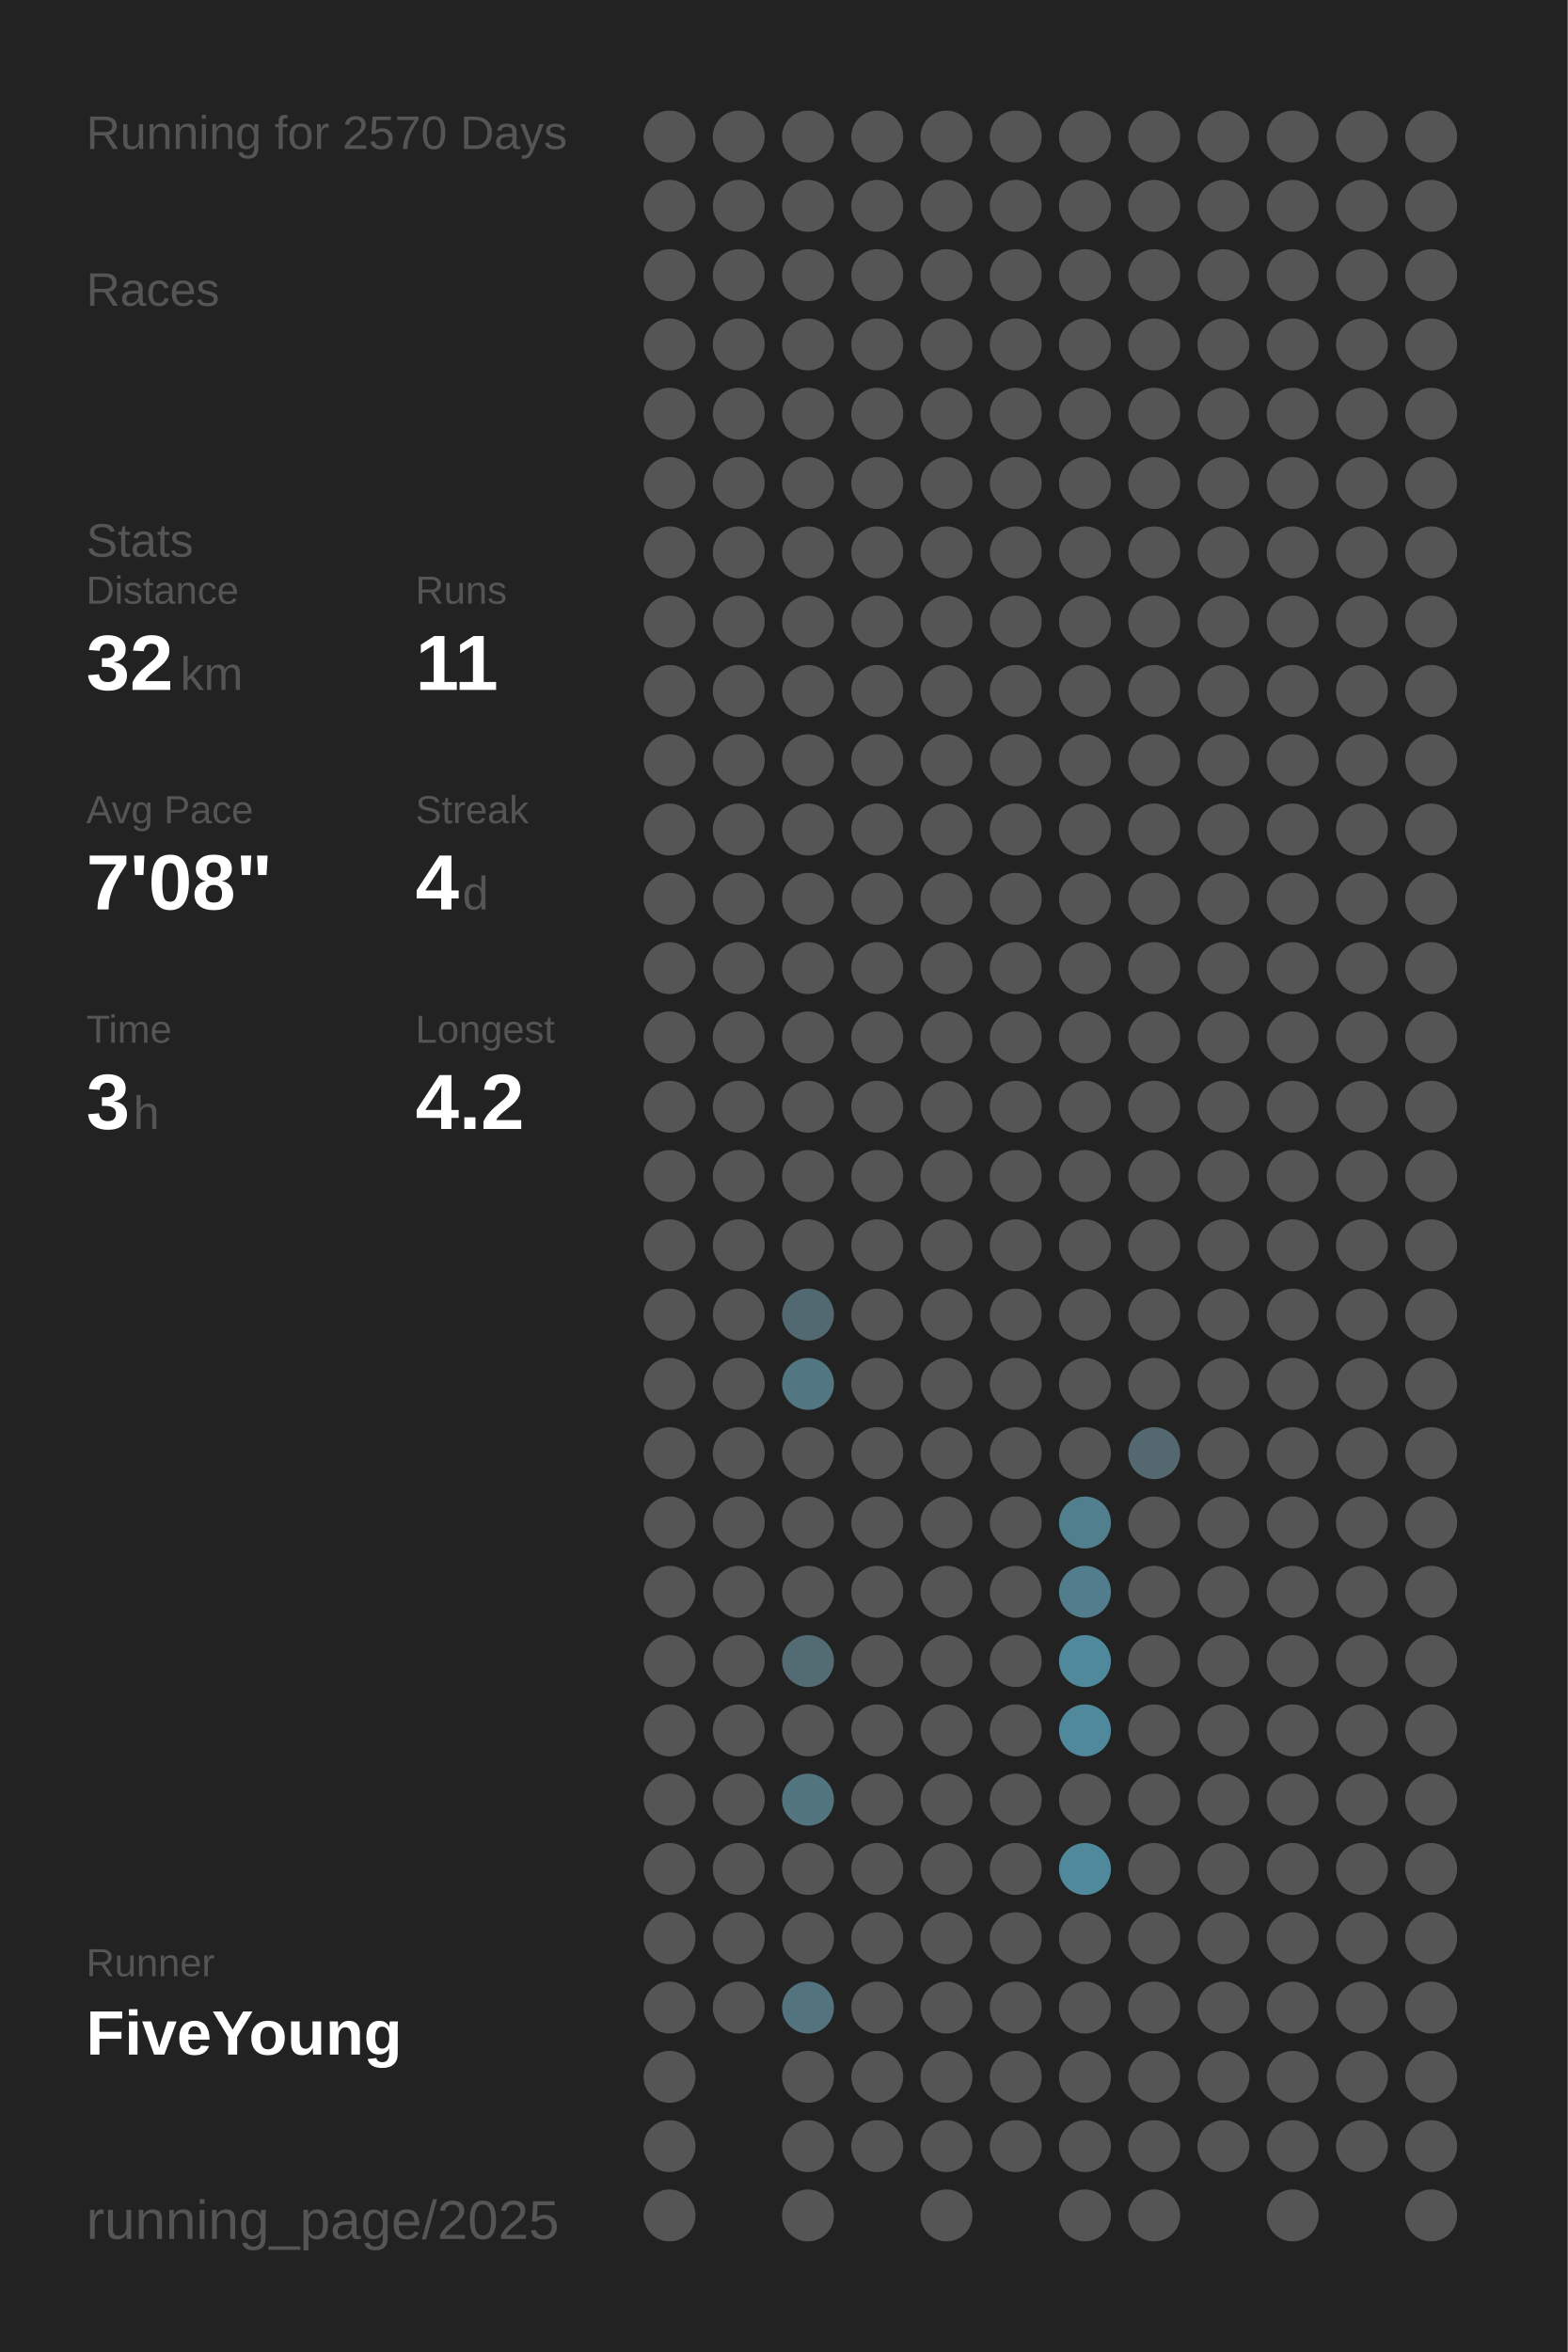
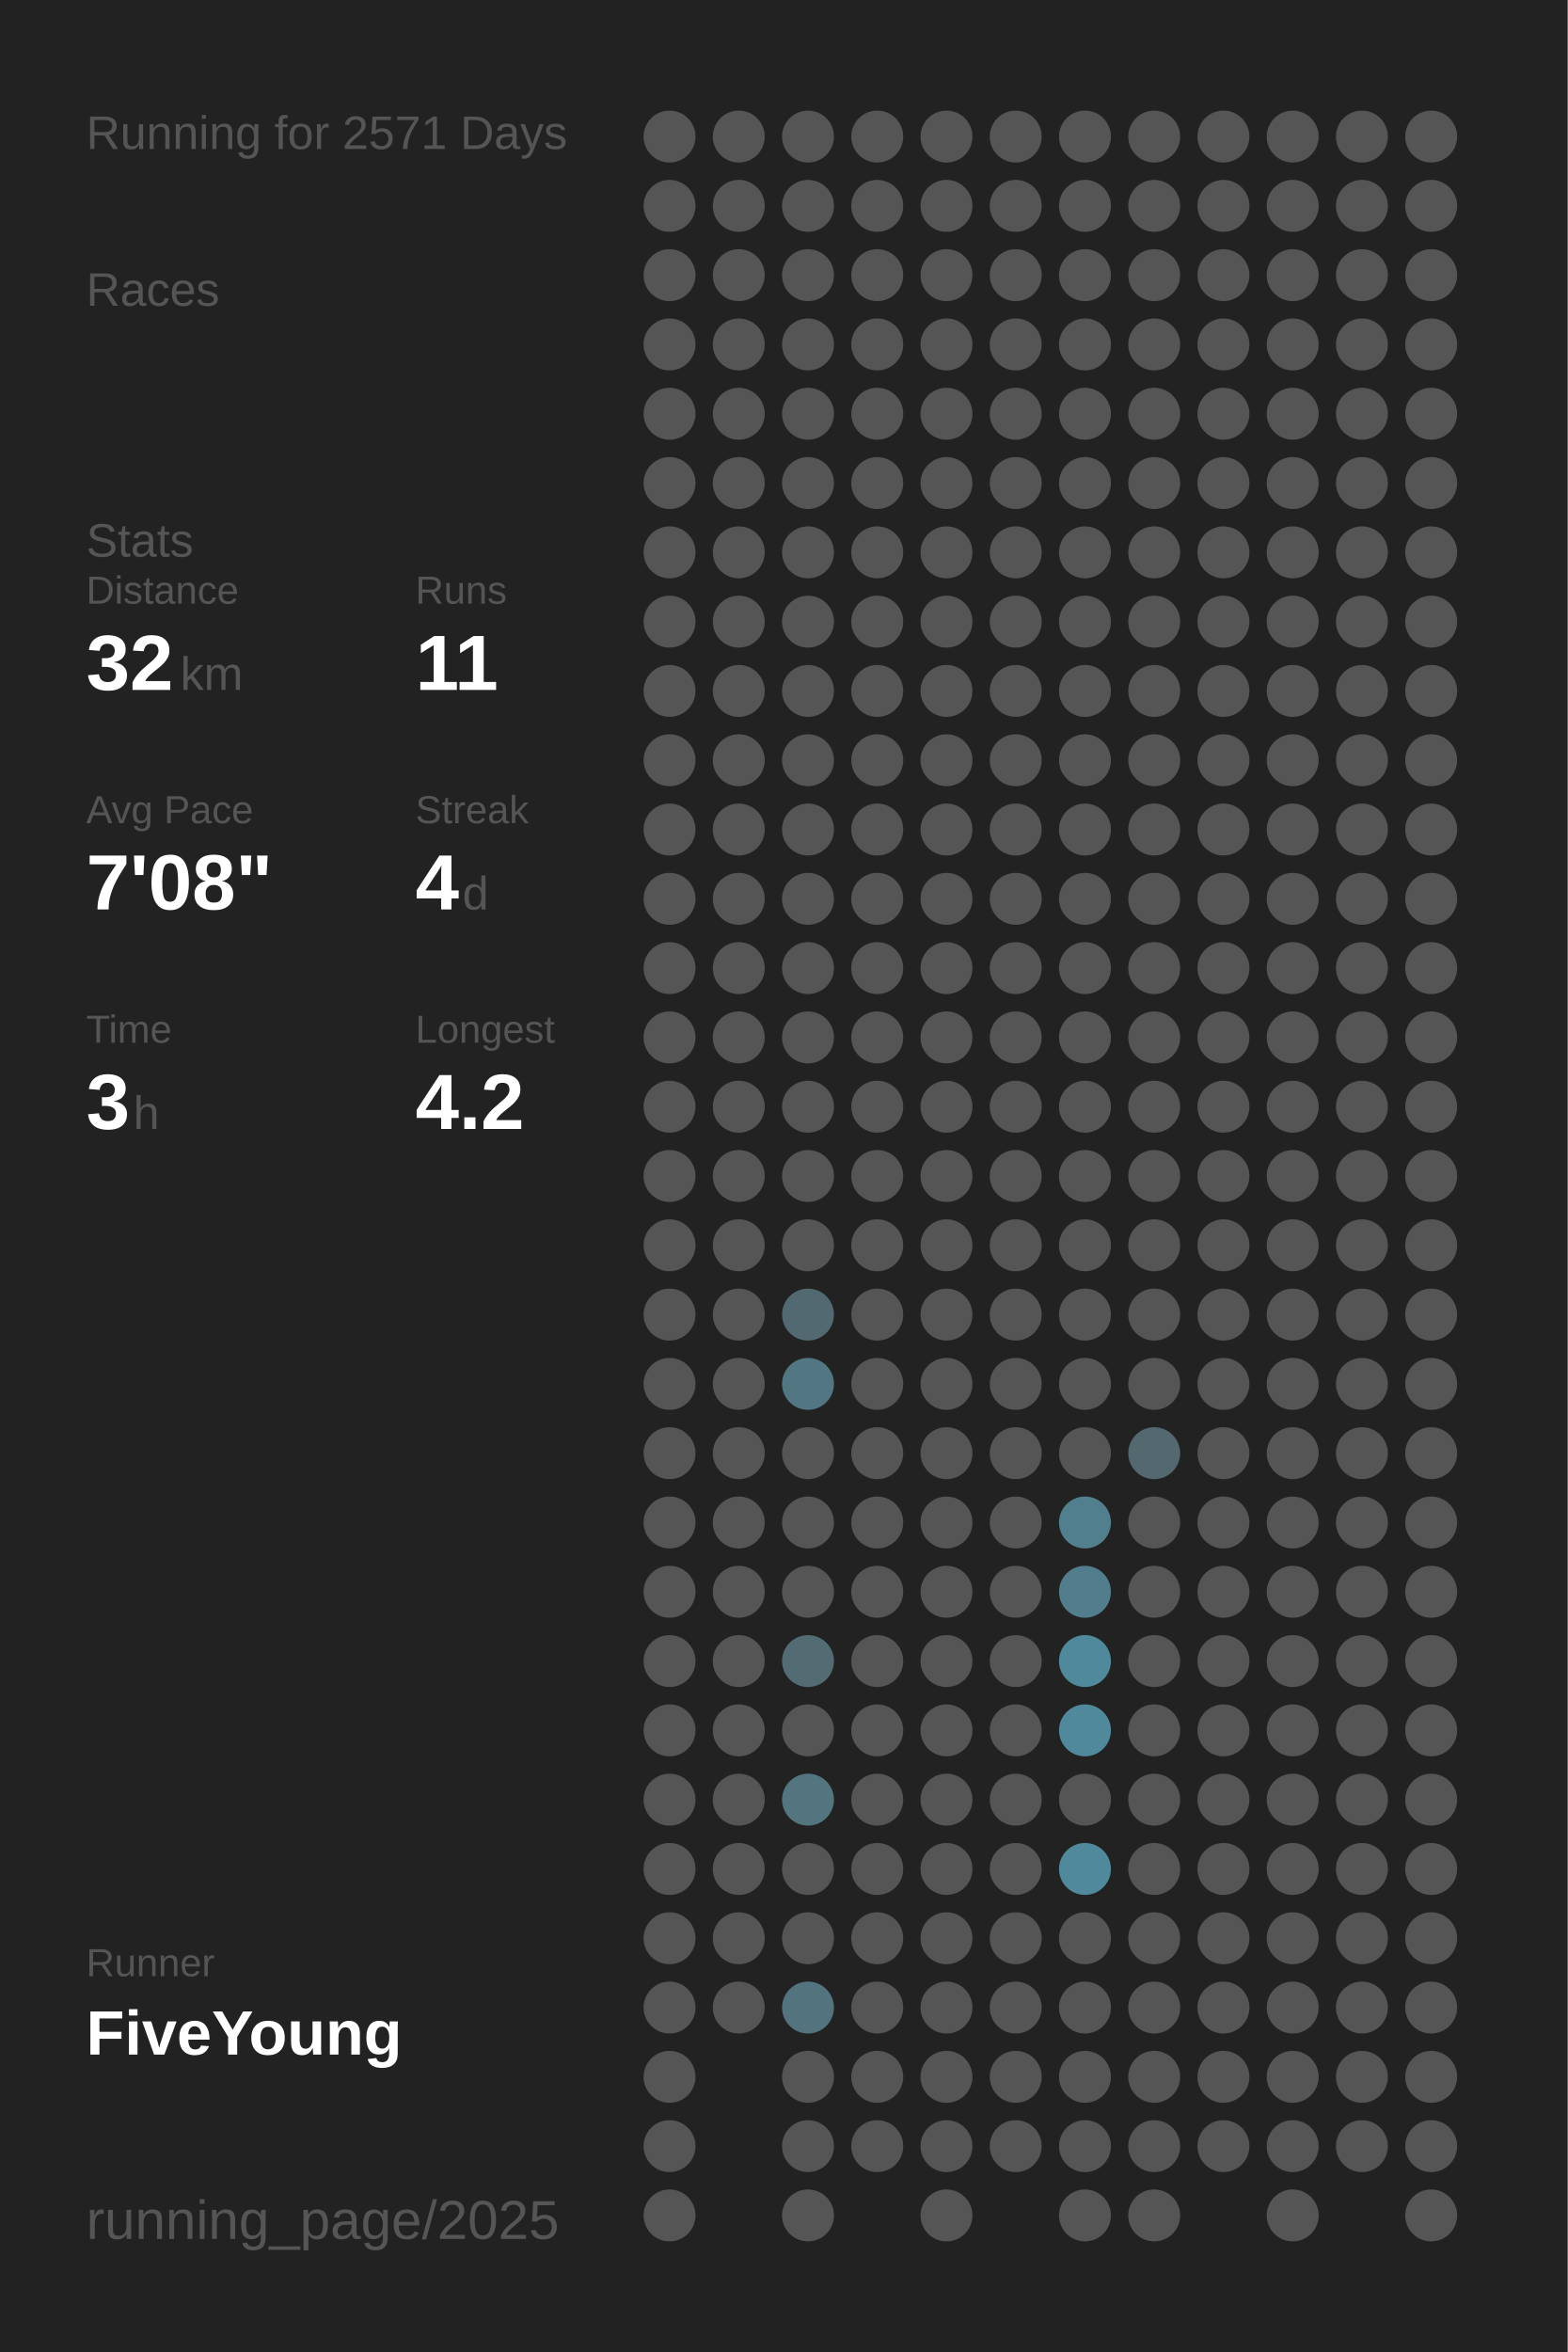
<svg xmlns="http://www.w3.org/2000/svg" baseProfile="full" height="300mm" version="1.1" viewBox="0,0,200,300" width="200mm">
  <defs />
  <rect fill="#222222" height="300" width="200" x="0" y="0" />
-   <text fill="#555555" style="font-size:6px; font-family:Arial;" x="11" y="19">Running for 2570 Days</text>
+   <text fill="#555555" style="font-size:6px; font-family:Arial;" x="11" y="19">Running for 2571 Days</text>
  <text fill="#555555" style="font-size:6px; font-family:Arial;" x="11" y="39">Races</text>
  <text fill="#555555" style="font-size:6px; font-family:Arial;" x="11" y="71">Stats</text>
  <text fill="#555555" style="font-size:5px; font-family:Arial;" x="11" y="77">Distance</text>
  <text fill="#FFFFFF" style="font-size:10px; font-family:Arial; font-weight:bold;" x="11" y="88">32</text>
  <text fill="#555555" style="font-size:6px; font-family:Arial;" x="23" y="88">km</text>
  <text fill="#555555" style="font-size:5px; font-family:Arial;" x="53" y="77">Runs</text>
  <text fill="#FFFFFF" style="font-size:10px; font-family:Arial; font-weight:bold;" x="53" y="88">11</text>
  <text fill="#555555" style="font-size:5px; font-family:Arial;" x="11" y="105">Avg Pace</text>
  <text fill="#FFFFFF" style="font-size:10px; font-family:Arial; font-weight:bold;" x="11" y="116">7'08"</text>
  <text fill="#555555" style="font-size:5px; font-family:Arial;" x="53" y="105">Streak</text>
  <text fill="#FFFFFF" style="font-size:10px; font-family:Arial; font-weight:bold;" x="53" y="116">4</text>
  <text fill="#555555" style="font-size:6px; font-family:Arial;" x="59" y="116">d</text>
  <text fill="#555555" style="font-size:5px; font-family:Arial;" x="11" y="133">Time</text>
  <text fill="#FFFFFF" style="font-size:10px; font-family:Arial; font-weight:bold;" x="11" y="144">3</text>
  <text fill="#555555" style="font-size:6px; font-family:Arial;" x="17" y="144">h</text>
  <text fill="#555555" style="font-size:5px; font-family:Arial;" x="53" y="133">Longest</text>
  <text fill="#FFFFFF" style="font-size:10px; font-family:Arial; font-weight:bold;" x="53" y="144">4.2</text>
  <text fill="#555555" style="font-size:5px; font-family:Arial;" x="11" y="252.065">Runner</text>
  <text fill="#FFFFFF" style="font-size:8px; font-family:Arial; font-weight:bold;" x="11" y="262.065">FiveYoung</text>
  <text fill="#555555" style="font-size:7px; font-family:Arial;" x="11" y="285.581">running_page/2025</text>
  <circle cx="85.417" cy="17.419" fill="#555555" r="3.312" />
  <circle cx="85.417" cy="26.258" fill="#555555" r="3.312" />
  <circle cx="85.417" cy="35.097" fill="#555555" r="3.312" />
  <circle cx="85.417" cy="43.935" fill="#555555" r="3.312" />
  <circle cx="85.417" cy="52.774" fill="#555555" r="3.312" />
  <circle cx="85.417" cy="61.613" fill="#555555" r="3.312" />
  <circle cx="85.417" cy="70.452" fill="#555555" r="3.312" />
  <circle cx="85.417" cy="79.29" fill="#555555" r="3.312" />
  <circle cx="85.417" cy="88.129" fill="#555555" r="3.312" />
  <circle cx="85.417" cy="96.968" fill="#555555" r="3.312" />
  <circle cx="85.417" cy="105.806" fill="#555555" r="3.312" />
  <circle cx="85.417" cy="114.645" fill="#555555" r="3.312" />
  <circle cx="85.417" cy="123.484" fill="#555555" r="3.312" />
  <circle cx="85.417" cy="132.323" fill="#555555" r="3.312" />
  <circle cx="85.417" cy="141.161" fill="#555555" r="3.312" />
  <circle cx="85.417" cy="150" fill="#555555" r="3.312" />
  <circle cx="85.417" cy="158.839" fill="#555555" r="3.312" />
  <circle cx="85.417" cy="167.677" fill="#555555" r="3.312" />
  <circle cx="85.417" cy="176.516" fill="#555555" r="3.312" />
  <circle cx="85.417" cy="185.355" fill="#555555" r="3.312" />
  <circle cx="85.417" cy="194.194" fill="#555555" r="3.312" />
  <circle cx="85.417" cy="203.032" fill="#555555" r="3.312" />
  <circle cx="85.417" cy="211.871" fill="#555555" r="3.312" />
  <circle cx="85.417" cy="220.71" fill="#555555" r="3.312" />
  <circle cx="85.417" cy="229.548" fill="#555555" r="3.312" />
  <circle cx="85.417" cy="238.387" fill="#555555" r="3.312" />
  <circle cx="85.417" cy="247.226" fill="#555555" r="3.312" />
  <circle cx="85.417" cy="256.065" fill="#555555" r="3.312" />
  <circle cx="85.417" cy="264.903" fill="#555555" r="3.312" />
  <circle cx="85.417" cy="273.742" fill="#555555" r="3.312" />
  <circle cx="85.417" cy="282.581" fill="#555555" r="3.312" />
  <circle cx="94.25" cy="17.419" fill="#555555" r="3.312" />
  <circle cx="94.25" cy="26.258" fill="#555555" r="3.312" />
  <circle cx="94.25" cy="35.097" fill="#555555" r="3.312" />
  <circle cx="94.25" cy="43.935" fill="#555555" r="3.312" />
  <circle cx="94.25" cy="52.774" fill="#555555" r="3.312" />
  <circle cx="94.25" cy="61.613" fill="#555555" r="3.312" />
  <circle cx="94.25" cy="70.452" fill="#555555" r="3.312" />
  <circle cx="94.25" cy="79.29" fill="#555555" r="3.312" />
  <circle cx="94.25" cy="88.129" fill="#555555" r="3.312" />
  <circle cx="94.25" cy="96.968" fill="#555555" r="3.312" />
  <circle cx="94.25" cy="105.806" fill="#555555" r="3.312" />
  <circle cx="94.25" cy="114.645" fill="#555555" r="3.312" />
  <circle cx="94.25" cy="123.484" fill="#555555" r="3.312" />
  <circle cx="94.25" cy="132.323" fill="#555555" r="3.312" />
  <circle cx="94.25" cy="141.161" fill="#555555" r="3.312" />
  <circle cx="94.25" cy="150" fill="#555555" r="3.312" />
  <circle cx="94.25" cy="158.839" fill="#555555" r="3.312" />
  <circle cx="94.25" cy="167.677" fill="#555555" r="3.312" />
  <circle cx="94.25" cy="176.516" fill="#555555" r="3.312" />
  <circle cx="94.25" cy="185.355" fill="#555555" r="3.312" />
  <circle cx="94.25" cy="194.194" fill="#555555" r="3.312" />
  <circle cx="94.25" cy="203.032" fill="#555555" r="3.312" />
  <circle cx="94.25" cy="211.871" fill="#555555" r="3.312" />
  <circle cx="94.25" cy="220.71" fill="#555555" r="3.312" />
  <circle cx="94.25" cy="229.548" fill="#555555" r="3.312" />
  <circle cx="94.25" cy="238.387" fill="#555555" r="3.312" />
  <circle cx="94.25" cy="247.226" fill="#555555" r="3.312" />
  <circle cx="94.25" cy="256.065" fill="#555555" r="3.312" />
  <circle cx="103.083" cy="17.419" fill="#555555" r="3.312" />
  <circle cx="103.083" cy="26.258" fill="#555555" r="3.312" />
  <circle cx="103.083" cy="35.097" fill="#555555" r="3.312" />
  <circle cx="103.083" cy="43.935" fill="#555555" r="3.312" />
  <circle cx="103.083" cy="52.774" fill="#555555" r="3.312" />
  <circle cx="103.083" cy="61.613" fill="#555555" r="3.312" />
  <circle cx="103.083" cy="70.452" fill="#555555" r="3.312" />
  <circle cx="103.083" cy="79.29" fill="#555555" r="3.312" />
  <circle cx="103.083" cy="88.129" fill="#555555" r="3.312" />
  <circle cx="103.083" cy="96.968" fill="#555555" r="3.312" />
  <circle cx="103.083" cy="105.806" fill="#555555" r="3.312" />
  <circle cx="103.083" cy="114.645" fill="#555555" r="3.312" />
  <circle cx="103.083" cy="123.484" fill="#555555" r="3.312" />
  <circle cx="103.083" cy="132.323" fill="#555555" r="3.312" />
  <circle cx="103.083" cy="141.161" fill="#555555" r="3.312" />
  <circle cx="103.083" cy="150" fill="#555555" r="3.312" />
  <circle cx="103.083" cy="158.839" fill="#555555" r="3.312" />
  <circle cx="103.083" cy="167.677" fill="#536971" r="3.312" />
  <circle cx="103.083" cy="176.516" fill="#527682" r="3.312" />
  <circle cx="103.083" cy="185.355" fill="#555555" r="3.312" />
  <circle cx="103.083" cy="194.194" fill="#555555" r="3.312" />
  <circle cx="103.083" cy="203.032" fill="#555555" r="3.312" />
  <circle cx="103.083" cy="211.871" fill="#536b73" r="3.312" />
  <circle cx="103.083" cy="220.71" fill="#555555" r="3.312" />
  <circle cx="103.083" cy="229.548" fill="#527580" r="3.312" />
  <circle cx="103.083" cy="238.387" fill="#555555" r="3.312" />
  <circle cx="103.083" cy="247.226" fill="#555555" r="3.312" />
  <circle cx="103.083" cy="256.065" fill="#53737e" r="3.312" />
  <circle cx="103.083" cy="264.903" fill="#555555" r="3.312" />
  <circle cx="103.083" cy="273.742" fill="#555555" r="3.312" />
  <circle cx="103.083" cy="282.581" fill="#555555" r="3.312" />
  <circle cx="111.917" cy="17.419" fill="#555555" r="3.312" />
  <circle cx="111.917" cy="26.258" fill="#555555" r="3.312" />
  <circle cx="111.917" cy="35.097" fill="#555555" r="3.312" />
  <circle cx="111.917" cy="43.935" fill="#555555" r="3.312" />
  <circle cx="111.917" cy="52.774" fill="#555555" r="3.312" />
  <circle cx="111.917" cy="61.613" fill="#555555" r="3.312" />
  <circle cx="111.917" cy="70.452" fill="#555555" r="3.312" />
  <circle cx="111.917" cy="79.29" fill="#555555" r="3.312" />
  <circle cx="111.917" cy="88.129" fill="#555555" r="3.312" />
  <circle cx="111.917" cy="96.968" fill="#555555" r="3.312" />
  <circle cx="111.917" cy="105.806" fill="#555555" r="3.312" />
  <circle cx="111.917" cy="114.645" fill="#555555" r="3.312" />
  <circle cx="111.917" cy="123.484" fill="#555555" r="3.312" />
  <circle cx="111.917" cy="132.323" fill="#555555" r="3.312" />
  <circle cx="111.917" cy="141.161" fill="#555555" r="3.312" />
  <circle cx="111.917" cy="150" fill="#555555" r="3.312" />
  <circle cx="111.917" cy="158.839" fill="#555555" r="3.312" />
  <circle cx="111.917" cy="167.677" fill="#555555" r="3.312" />
  <circle cx="111.917" cy="176.516" fill="#555555" r="3.312" />
  <circle cx="111.917" cy="185.355" fill="#555555" r="3.312" />
  <circle cx="111.917" cy="194.194" fill="#555555" r="3.312" />
  <circle cx="111.917" cy="203.032" fill="#555555" r="3.312" />
  <circle cx="111.917" cy="211.871" fill="#555555" r="3.312" />
  <circle cx="111.917" cy="220.71" fill="#555555" r="3.312" />
  <circle cx="111.917" cy="229.548" fill="#555555" r="3.312" />
  <circle cx="111.917" cy="238.387" fill="#555555" r="3.312" />
  <circle cx="111.917" cy="247.226" fill="#555555" r="3.312" />
  <circle cx="111.917" cy="256.065" fill="#555555" r="3.312" />
  <circle cx="111.917" cy="264.903" fill="#555555" r="3.312" />
  <circle cx="111.917" cy="273.742" fill="#555555" r="3.312" />
  <circle cx="120.75" cy="17.419" fill="#555555" r="3.312" />
  <circle cx="120.75" cy="26.258" fill="#555555" r="3.312" />
  <circle cx="120.75" cy="35.097" fill="#555555" r="3.312" />
  <circle cx="120.75" cy="43.935" fill="#555555" r="3.312" />
  <circle cx="120.75" cy="52.774" fill="#555555" r="3.312" />
  <circle cx="120.75" cy="61.613" fill="#555555" r="3.312" />
  <circle cx="120.75" cy="70.452" fill="#555555" r="3.312" />
  <circle cx="120.75" cy="79.29" fill="#555555" r="3.312" />
  <circle cx="120.75" cy="88.129" fill="#555555" r="3.312" />
  <circle cx="120.75" cy="96.968" fill="#555555" r="3.312" />
  <circle cx="120.75" cy="105.806" fill="#555555" r="3.312" />
  <circle cx="120.75" cy="114.645" fill="#555555" r="3.312" />
  <circle cx="120.75" cy="123.484" fill="#555555" r="3.312" />
  <circle cx="120.75" cy="132.323" fill="#555555" r="3.312" />
  <circle cx="120.75" cy="141.161" fill="#555555" r="3.312" />
  <circle cx="120.75" cy="150" fill="#555555" r="3.312" />
  <circle cx="120.75" cy="158.839" fill="#555555" r="3.312" />
  <circle cx="120.75" cy="167.677" fill="#555555" r="3.312" />
  <circle cx="120.75" cy="176.516" fill="#555555" r="3.312" />
  <circle cx="120.75" cy="185.355" fill="#555555" r="3.312" />
  <circle cx="120.75" cy="194.194" fill="#555555" r="3.312" />
  <circle cx="120.75" cy="203.032" fill="#555555" r="3.312" />
  <circle cx="120.75" cy="211.871" fill="#555555" r="3.312" />
  <circle cx="120.75" cy="220.71" fill="#555555" r="3.312" />
  <circle cx="120.75" cy="229.548" fill="#555555" r="3.312" />
  <circle cx="120.75" cy="238.387" fill="#555555" r="3.312" />
  <circle cx="120.75" cy="247.226" fill="#555555" r="3.312" />
  <circle cx="120.75" cy="256.065" fill="#555555" r="3.312" />
  <circle cx="120.75" cy="264.903" fill="#555555" r="3.312" />
  <circle cx="120.75" cy="273.742" fill="#555555" r="3.312" />
  <circle cx="120.75" cy="282.581" fill="#555555" r="3.312" />
  <circle cx="129.583" cy="17.419" fill="#555555" r="3.312" />
  <circle cx="129.583" cy="26.258" fill="#555555" r="3.312" />
  <circle cx="129.583" cy="35.097" fill="#555555" r="3.312" />
  <circle cx="129.583" cy="43.935" fill="#555555" r="3.312" />
  <circle cx="129.583" cy="52.774" fill="#555555" r="3.312" />
  <circle cx="129.583" cy="61.613" fill="#555555" r="3.312" />
  <circle cx="129.583" cy="70.452" fill="#555555" r="3.312" />
  <circle cx="129.583" cy="79.29" fill="#555555" r="3.312" />
  <circle cx="129.583" cy="88.129" fill="#555555" r="3.312" />
  <circle cx="129.583" cy="96.968" fill="#555555" r="3.312" />
  <circle cx="129.583" cy="105.806" fill="#555555" r="3.312" />
  <circle cx="129.583" cy="114.645" fill="#555555" r="3.312" />
  <circle cx="129.583" cy="123.484" fill="#555555" r="3.312" />
  <circle cx="129.583" cy="132.323" fill="#555555" r="3.312" />
  <circle cx="129.583" cy="141.161" fill="#555555" r="3.312" />
  <circle cx="129.583" cy="150" fill="#555555" r="3.312" />
  <circle cx="129.583" cy="158.839" fill="#555555" r="3.312" />
  <circle cx="129.583" cy="167.677" fill="#555555" r="3.312" />
  <circle cx="129.583" cy="176.516" fill="#555555" r="3.312" />
  <circle cx="129.583" cy="185.355" fill="#555555" r="3.312" />
  <circle cx="129.583" cy="194.194" fill="#555555" r="3.312" />
  <circle cx="129.583" cy="203.032" fill="#555555" r="3.312" />
  <circle cx="129.583" cy="211.871" fill="#555555" r="3.312" />
  <circle cx="129.583" cy="220.71" fill="#555555" r="3.312" />
  <circle cx="129.583" cy="229.548" fill="#555555" r="3.312" />
  <circle cx="129.583" cy="238.387" fill="#555555" r="3.312" />
  <circle cx="129.583" cy="247.226" fill="#555555" r="3.312" />
  <circle cx="129.583" cy="256.065" fill="#555555" r="3.312" />
  <circle cx="129.583" cy="264.903" fill="#555555" r="3.312" />
  <circle cx="129.583" cy="273.742" fill="#555555" r="3.312" />
  <circle cx="138.417" cy="17.419" fill="#555555" r="3.312" />
  <circle cx="138.417" cy="26.258" fill="#555555" r="3.312" />
  <circle cx="138.417" cy="35.097" fill="#555555" r="3.312" />
  <circle cx="138.417" cy="43.935" fill="#555555" r="3.312" />
  <circle cx="138.417" cy="52.774" fill="#555555" r="3.312" />
  <circle cx="138.417" cy="61.613" fill="#555555" r="3.312" />
  <circle cx="138.417" cy="70.452" fill="#555555" r="3.312" />
  <circle cx="138.417" cy="79.29" fill="#555555" r="3.312" />
  <circle cx="138.417" cy="88.129" fill="#555555" r="3.312" />
  <circle cx="138.417" cy="96.968" fill="#555555" r="3.312" />
  <circle cx="138.417" cy="105.806" fill="#555555" r="3.312" />
  <circle cx="138.417" cy="114.645" fill="#555555" r="3.312" />
  <circle cx="138.417" cy="123.484" fill="#555555" r="3.312" />
  <circle cx="138.417" cy="132.323" fill="#555555" r="3.312" />
  <circle cx="138.417" cy="141.161" fill="#555555" r="3.312" />
  <circle cx="138.417" cy="150" fill="#555555" r="3.312" />
  <circle cx="138.417" cy="158.839" fill="#555555" r="3.312" />
  <circle cx="138.417" cy="167.677" fill="#555555" r="3.312" />
  <circle cx="138.417" cy="176.516" fill="#555555" r="3.312" />
  <circle cx="138.417" cy="185.355" fill="#555555" r="3.312" />
  <circle cx="138.417" cy="194.194" fill="#527f8e" r="3.312" />
  <circle cx="138.417" cy="203.032" fill="#527d8c" r="3.312" />
  <circle cx="138.417" cy="211.871" fill="#51899c" r="3.312" />
  <circle cx="138.417" cy="220.71" fill="#51899c" r="3.312" />
  <circle cx="138.417" cy="229.548" fill="#555555" r="3.312" />
  <circle cx="138.417" cy="238.387" fill="#51899c" r="3.312" />
  <circle cx="138.417" cy="247.226" fill="#555555" r="3.312" />
  <circle cx="138.417" cy="256.065" fill="#555555" r="3.312" />
  <circle cx="138.417" cy="264.903" fill="#555555" r="3.312" />
  <circle cx="138.417" cy="273.742" fill="#555555" r="3.312" />
  <circle cx="138.417" cy="282.581" fill="#555555" r="3.312" />
  <circle cx="147.25" cy="17.419" fill="#555555" r="3.312" />
  <circle cx="147.25" cy="26.258" fill="#555555" r="3.312" />
  <circle cx="147.25" cy="35.097" fill="#555555" r="3.312" />
  <circle cx="147.25" cy="43.935" fill="#555555" r="3.312" />
  <circle cx="147.25" cy="52.774" fill="#555555" r="3.312" />
  <circle cx="147.25" cy="61.613" fill="#555555" r="3.312" />
  <circle cx="147.25" cy="70.452" fill="#555555" r="3.312" />
  <circle cx="147.25" cy="79.29" fill="#555555" r="3.312" />
  <circle cx="147.25" cy="88.129" fill="#555555" r="3.312" />
  <circle cx="147.25" cy="96.968" fill="#555555" r="3.312" />
  <circle cx="147.25" cy="105.806" fill="#555555" r="3.312" />
  <circle cx="147.25" cy="114.645" fill="#555555" r="3.312" />
  <circle cx="147.25" cy="123.484" fill="#555555" r="3.312" />
  <circle cx="147.25" cy="132.323" fill="#555555" r="3.312" />
  <circle cx="147.25" cy="141.161" fill="#555555" r="3.312" />
  <circle cx="147.25" cy="150" fill="#555555" r="3.312" />
  <circle cx="147.25" cy="158.839" fill="#555555" r="3.312" />
  <circle cx="147.25" cy="167.677" fill="#555555" r="3.312" />
  <circle cx="147.25" cy="176.516" fill="#555555" r="3.312" />
  <circle cx="147.25" cy="185.355" fill="#53686f" r="3.312" />
  <circle cx="147.25" cy="194.194" fill="#555555" r="3.312" />
  <circle cx="147.25" cy="203.032" fill="#555555" r="3.312" />
  <circle cx="147.25" cy="211.871" fill="#555555" r="3.312" />
  <circle cx="147.25" cy="220.71" fill="#555555" r="3.312" />
  <circle cx="147.25" cy="229.548" fill="#555555" r="3.312" />
  <circle cx="147.25" cy="238.387" fill="#555555" r="3.312" />
  <circle cx="147.25" cy="247.226" fill="#555555" r="3.312" />
  <circle cx="147.25" cy="256.065" fill="#555555" r="3.312" />
  <circle cx="147.25" cy="264.903" fill="#555555" r="3.312" />
  <circle cx="147.25" cy="273.742" fill="#555555" r="3.312" />
  <circle cx="147.25" cy="282.581" fill="#555555" r="3.312" />
  <circle cx="156.083" cy="17.419" fill="#555555" r="3.312" />
  <circle cx="156.083" cy="26.258" fill="#555555" r="3.312" />
  <circle cx="156.083" cy="35.097" fill="#555555" r="3.312" />
  <circle cx="156.083" cy="43.935" fill="#555555" r="3.312" />
  <circle cx="156.083" cy="52.774" fill="#555555" r="3.312" />
  <circle cx="156.083" cy="61.613" fill="#555555" r="3.312" />
  <circle cx="156.083" cy="70.452" fill="#555555" r="3.312" />
  <circle cx="156.083" cy="79.29" fill="#555555" r="3.312" />
  <circle cx="156.083" cy="88.129" fill="#555555" r="3.312" />
  <circle cx="156.083" cy="96.968" fill="#555555" r="3.312" />
  <circle cx="156.083" cy="105.806" fill="#555555" r="3.312" />
  <circle cx="156.083" cy="114.645" fill="#555555" r="3.312" />
  <circle cx="156.083" cy="123.484" fill="#555555" r="3.312" />
  <circle cx="156.083" cy="132.323" fill="#555555" r="3.312" />
  <circle cx="156.083" cy="141.161" fill="#555555" r="3.312" />
  <circle cx="156.083" cy="150" fill="#555555" r="3.312" />
  <circle cx="156.083" cy="158.839" fill="#555555" r="3.312" />
  <circle cx="156.083" cy="167.677" fill="#555555" r="3.312" />
  <circle cx="156.083" cy="176.516" fill="#555555" r="3.312" />
  <circle cx="156.083" cy="185.355" fill="#555555" r="3.312" />
  <circle cx="156.083" cy="194.194" fill="#555555" r="3.312" />
  <circle cx="156.083" cy="203.032" fill="#555555" r="3.312" />
  <circle cx="156.083" cy="211.871" fill="#555555" r="3.312" />
  <circle cx="156.083" cy="220.71" fill="#555555" r="3.312" />
  <circle cx="156.083" cy="229.548" fill="#555555" r="3.312" />
  <circle cx="156.083" cy="238.387" fill="#555555" r="3.312" />
  <circle cx="156.083" cy="247.226" fill="#555555" r="3.312" />
  <circle cx="156.083" cy="256.065" fill="#555555" r="3.312" />
  <circle cx="156.083" cy="264.903" fill="#555555" r="3.312" />
  <circle cx="156.083" cy="273.742" fill="#555555" r="3.312" />
  <circle cx="164.917" cy="17.419" fill="#555555" r="3.312" />
  <circle cx="164.917" cy="26.258" fill="#555555" r="3.312" />
  <circle cx="164.917" cy="35.097" fill="#555555" r="3.312" />
  <circle cx="164.917" cy="43.935" fill="#555555" r="3.312" />
  <circle cx="164.917" cy="52.774" fill="#555555" r="3.312" />
  <circle cx="164.917" cy="61.613" fill="#555555" r="3.312" />
  <circle cx="164.917" cy="70.452" fill="#555555" r="3.312" />
  <circle cx="164.917" cy="79.29" fill="#555555" r="3.312" />
  <circle cx="164.917" cy="88.129" fill="#555555" r="3.312" />
  <circle cx="164.917" cy="96.968" fill="#555555" r="3.312" />
  <circle cx="164.917" cy="105.806" fill="#555555" r="3.312" />
  <circle cx="164.917" cy="114.645" fill="#555555" r="3.312" />
  <circle cx="164.917" cy="123.484" fill="#555555" r="3.312" />
  <circle cx="164.917" cy="132.323" fill="#555555" r="3.312" />
  <circle cx="164.917" cy="141.161" fill="#555555" r="3.312" />
  <circle cx="164.917" cy="150" fill="#555555" r="3.312" />
  <circle cx="164.917" cy="158.839" fill="#555555" r="3.312" />
  <circle cx="164.917" cy="167.677" fill="#555555" r="3.312" />
  <circle cx="164.917" cy="176.516" fill="#555555" r="3.312" />
  <circle cx="164.917" cy="185.355" fill="#555555" r="3.312" />
  <circle cx="164.917" cy="194.194" fill="#555555" r="3.312" />
  <circle cx="164.917" cy="203.032" fill="#555555" r="3.312" />
  <circle cx="164.917" cy="211.871" fill="#555555" r="3.312" />
  <circle cx="164.917" cy="220.71" fill="#555555" r="3.312" />
  <circle cx="164.917" cy="229.548" fill="#555555" r="3.312" />
  <circle cx="164.917" cy="238.387" fill="#555555" r="3.312" />
  <circle cx="164.917" cy="247.226" fill="#555555" r="3.312" />
  <circle cx="164.917" cy="256.065" fill="#555555" r="3.312" />
  <circle cx="164.917" cy="264.903" fill="#555555" r="3.312" />
  <circle cx="164.917" cy="273.742" fill="#555555" r="3.312" />
  <circle cx="164.917" cy="282.581" fill="#555555" r="3.312" />
  <circle cx="173.75" cy="17.419" fill="#555555" r="3.312" />
  <circle cx="173.75" cy="26.258" fill="#555555" r="3.312" />
  <circle cx="173.75" cy="35.097" fill="#555555" r="3.312" />
  <circle cx="173.75" cy="43.935" fill="#555555" r="3.312" />
  <circle cx="173.75" cy="52.774" fill="#555555" r="3.312" />
  <circle cx="173.75" cy="61.613" fill="#555555" r="3.312" />
  <circle cx="173.75" cy="70.452" fill="#555555" r="3.312" />
  <circle cx="173.75" cy="79.29" fill="#555555" r="3.312" />
  <circle cx="173.75" cy="88.129" fill="#555555" r="3.312" />
  <circle cx="173.75" cy="96.968" fill="#555555" r="3.312" />
  <circle cx="173.75" cy="105.806" fill="#555555" r="3.312" />
  <circle cx="173.75" cy="114.645" fill="#555555" r="3.312" />
  <circle cx="173.75" cy="123.484" fill="#555555" r="3.312" />
  <circle cx="173.75" cy="132.323" fill="#555555" r="3.312" />
  <circle cx="173.75" cy="141.161" fill="#555555" r="3.312" />
  <circle cx="173.75" cy="150" fill="#555555" r="3.312" />
  <circle cx="173.75" cy="158.839" fill="#555555" r="3.312" />
  <circle cx="173.75" cy="167.677" fill="#555555" r="3.312" />
  <circle cx="173.75" cy="176.516" fill="#555555" r="3.312" />
  <circle cx="173.75" cy="185.355" fill="#555555" r="3.312" />
  <circle cx="173.75" cy="194.194" fill="#555555" r="3.312" />
  <circle cx="173.75" cy="203.032" fill="#555555" r="3.312" />
  <circle cx="173.75" cy="211.871" fill="#555555" r="3.312" />
  <circle cx="173.75" cy="220.71" fill="#555555" r="3.312" />
  <circle cx="173.75" cy="229.548" fill="#555555" r="3.312" />
  <circle cx="173.75" cy="238.387" fill="#555555" r="3.312" />
  <circle cx="173.75" cy="247.226" fill="#555555" r="3.312" />
  <circle cx="173.75" cy="256.065" fill="#555555" r="3.312" />
  <circle cx="173.75" cy="264.903" fill="#555555" r="3.312" />
  <circle cx="173.75" cy="273.742" fill="#555555" r="3.312" />
  <circle cx="182.583" cy="17.419" fill="#555555" r="3.312" />
  <circle cx="182.583" cy="26.258" fill="#555555" r="3.312" />
  <circle cx="182.583" cy="35.097" fill="#555555" r="3.312" />
  <circle cx="182.583" cy="43.935" fill="#555555" r="3.312" />
  <circle cx="182.583" cy="52.774" fill="#555555" r="3.312" />
  <circle cx="182.583" cy="61.613" fill="#555555" r="3.312" />
  <circle cx="182.583" cy="70.452" fill="#555555" r="3.312" />
  <circle cx="182.583" cy="79.29" fill="#555555" r="3.312" />
  <circle cx="182.583" cy="88.129" fill="#555555" r="3.312" />
  <circle cx="182.583" cy="96.968" fill="#555555" r="3.312" />
  <circle cx="182.583" cy="105.806" fill="#555555" r="3.312" />
  <circle cx="182.583" cy="114.645" fill="#555555" r="3.312" />
  <circle cx="182.583" cy="123.484" fill="#555555" r="3.312" />
  <circle cx="182.583" cy="132.323" fill="#555555" r="3.312" />
  <circle cx="182.583" cy="141.161" fill="#555555" r="3.312" />
  <circle cx="182.583" cy="150" fill="#555555" r="3.312" />
  <circle cx="182.583" cy="158.839" fill="#555555" r="3.312" />
  <circle cx="182.583" cy="167.677" fill="#555555" r="3.312" />
  <circle cx="182.583" cy="176.516" fill="#555555" r="3.312" />
  <circle cx="182.583" cy="185.355" fill="#555555" r="3.312" />
  <circle cx="182.583" cy="194.194" fill="#555555" r="3.312" />
  <circle cx="182.583" cy="203.032" fill="#555555" r="3.312" />
  <circle cx="182.583" cy="211.871" fill="#555555" r="3.312" />
  <circle cx="182.583" cy="220.71" fill="#555555" r="3.312" />
  <circle cx="182.583" cy="229.548" fill="#555555" r="3.312" />
  <circle cx="182.583" cy="238.387" fill="#555555" r="3.312" />
  <circle cx="182.583" cy="247.226" fill="#555555" r="3.312" />
  <circle cx="182.583" cy="256.065" fill="#555555" r="3.312" />
  <circle cx="182.583" cy="264.903" fill="#555555" r="3.312" />
  <circle cx="182.583" cy="273.742" fill="#555555" r="3.312" />
  <circle cx="182.583" cy="282.581" fill="#555555" r="3.312" />
</svg>
